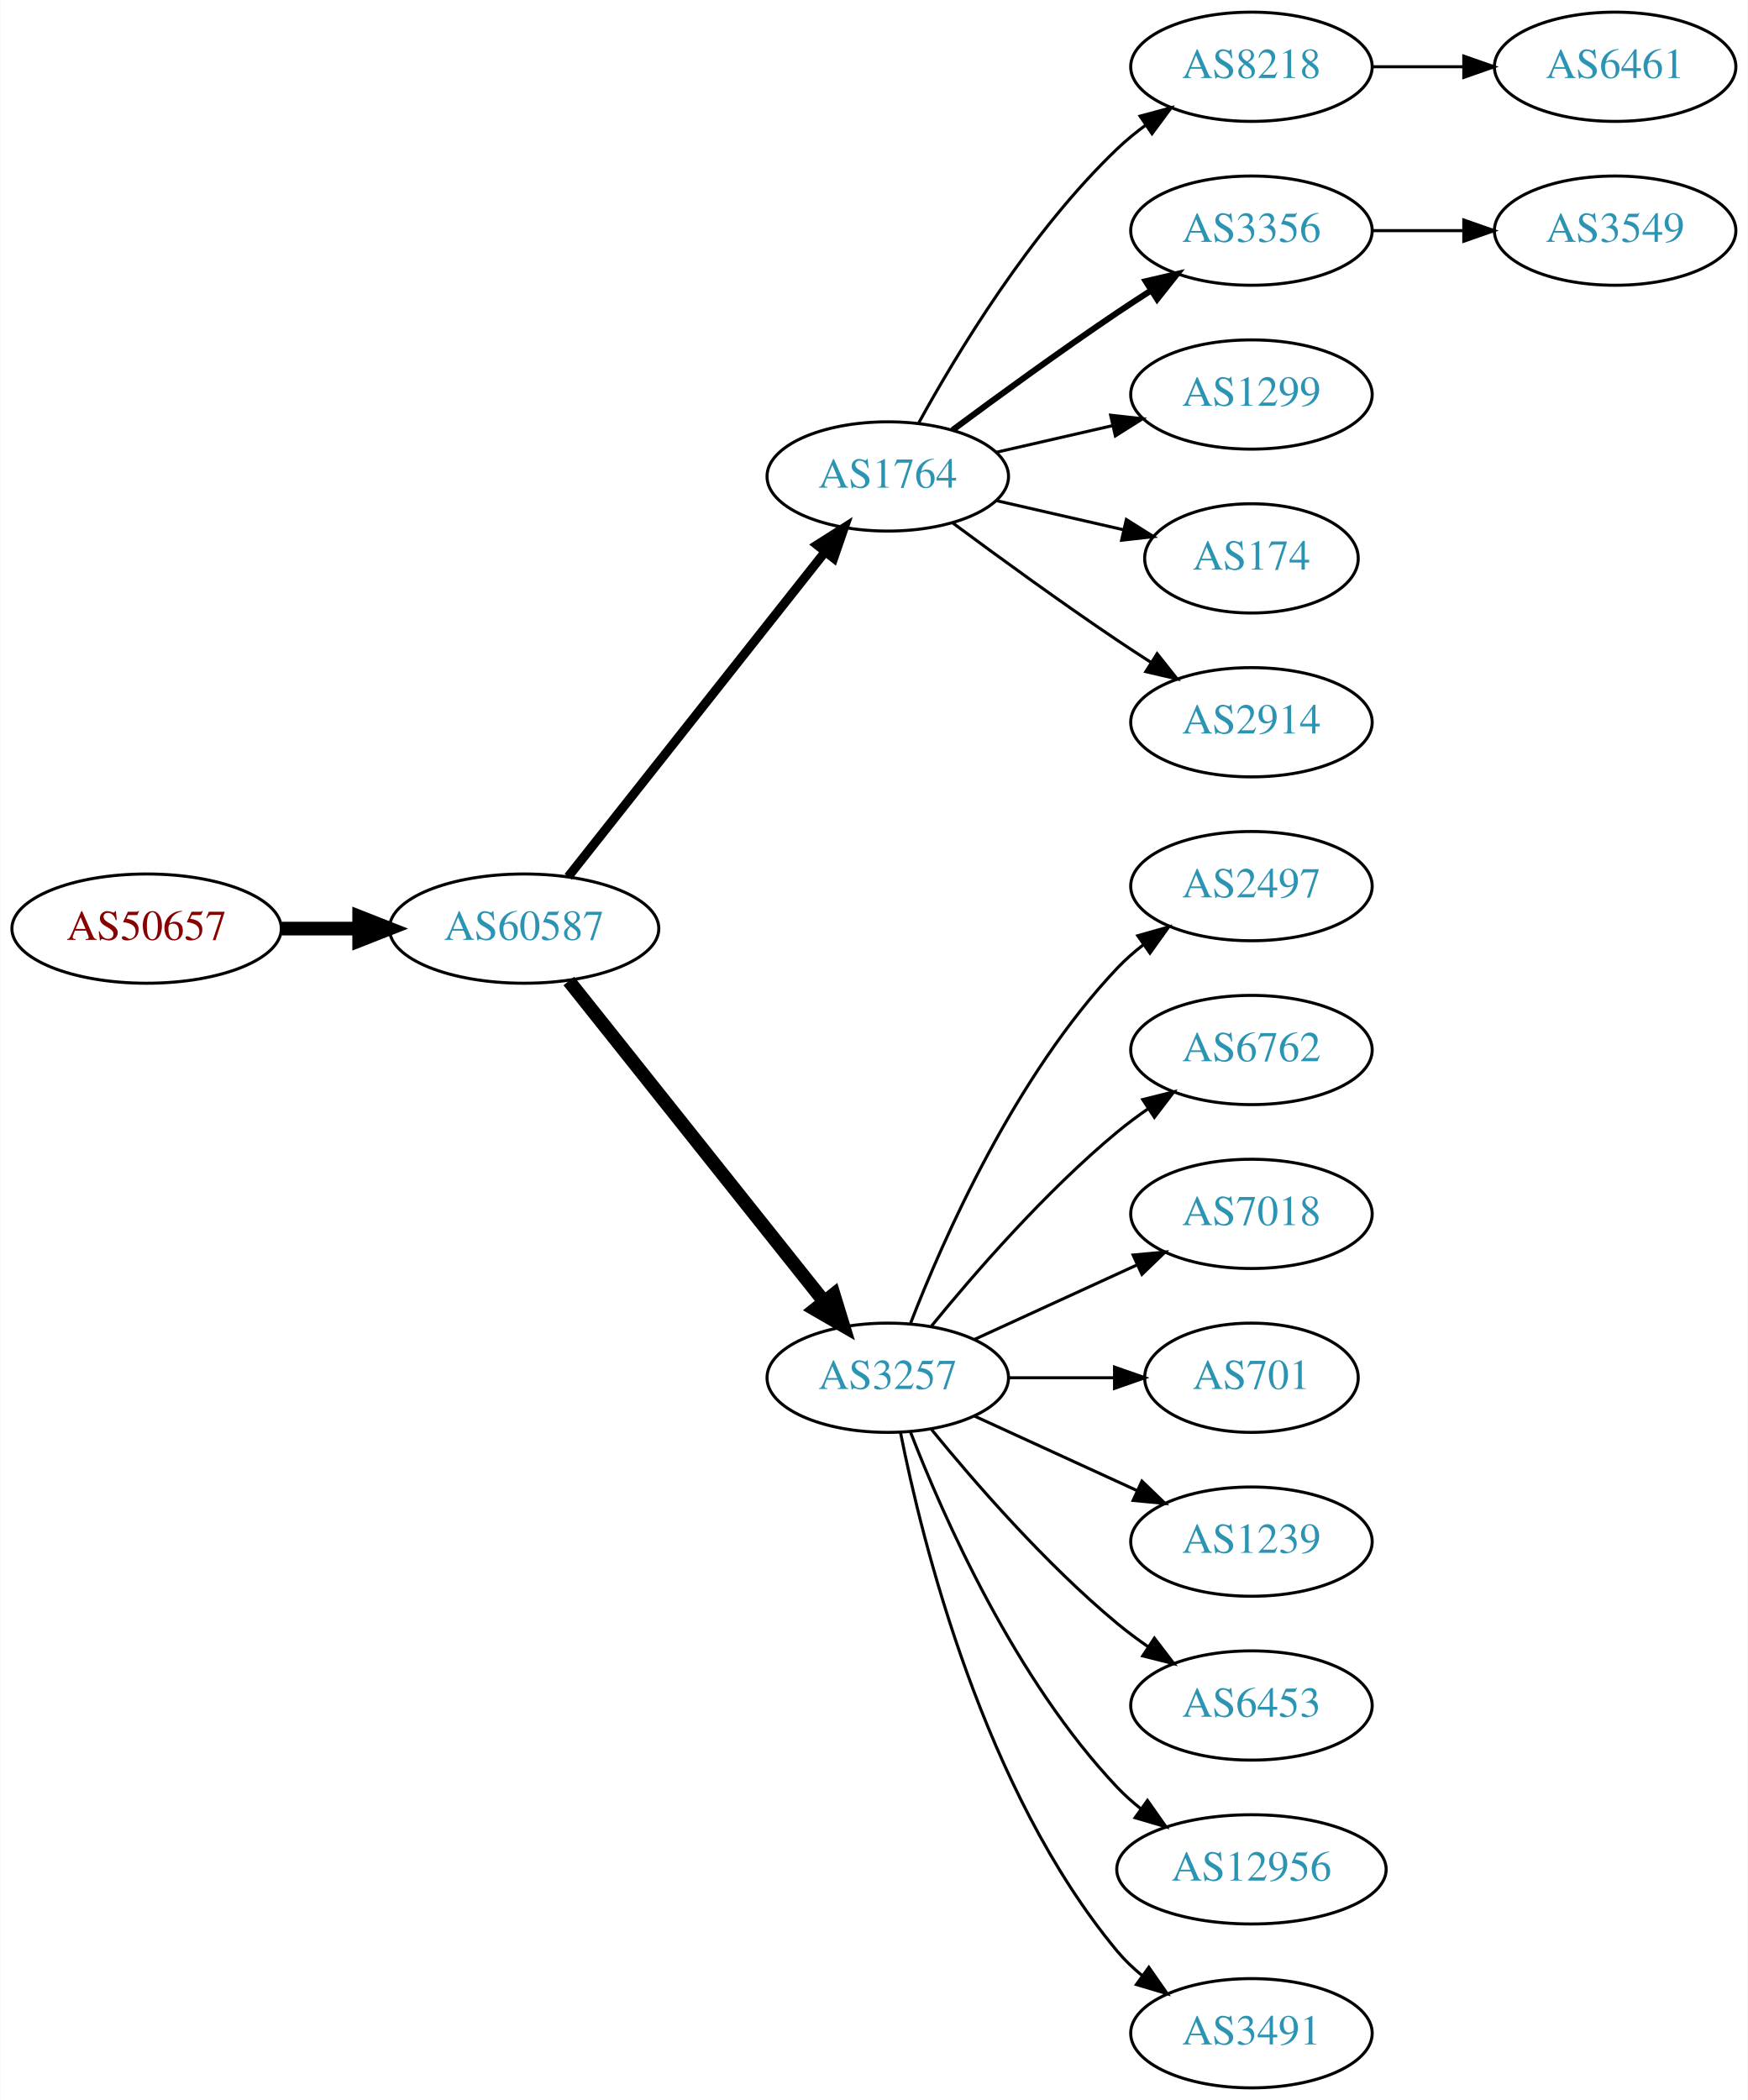
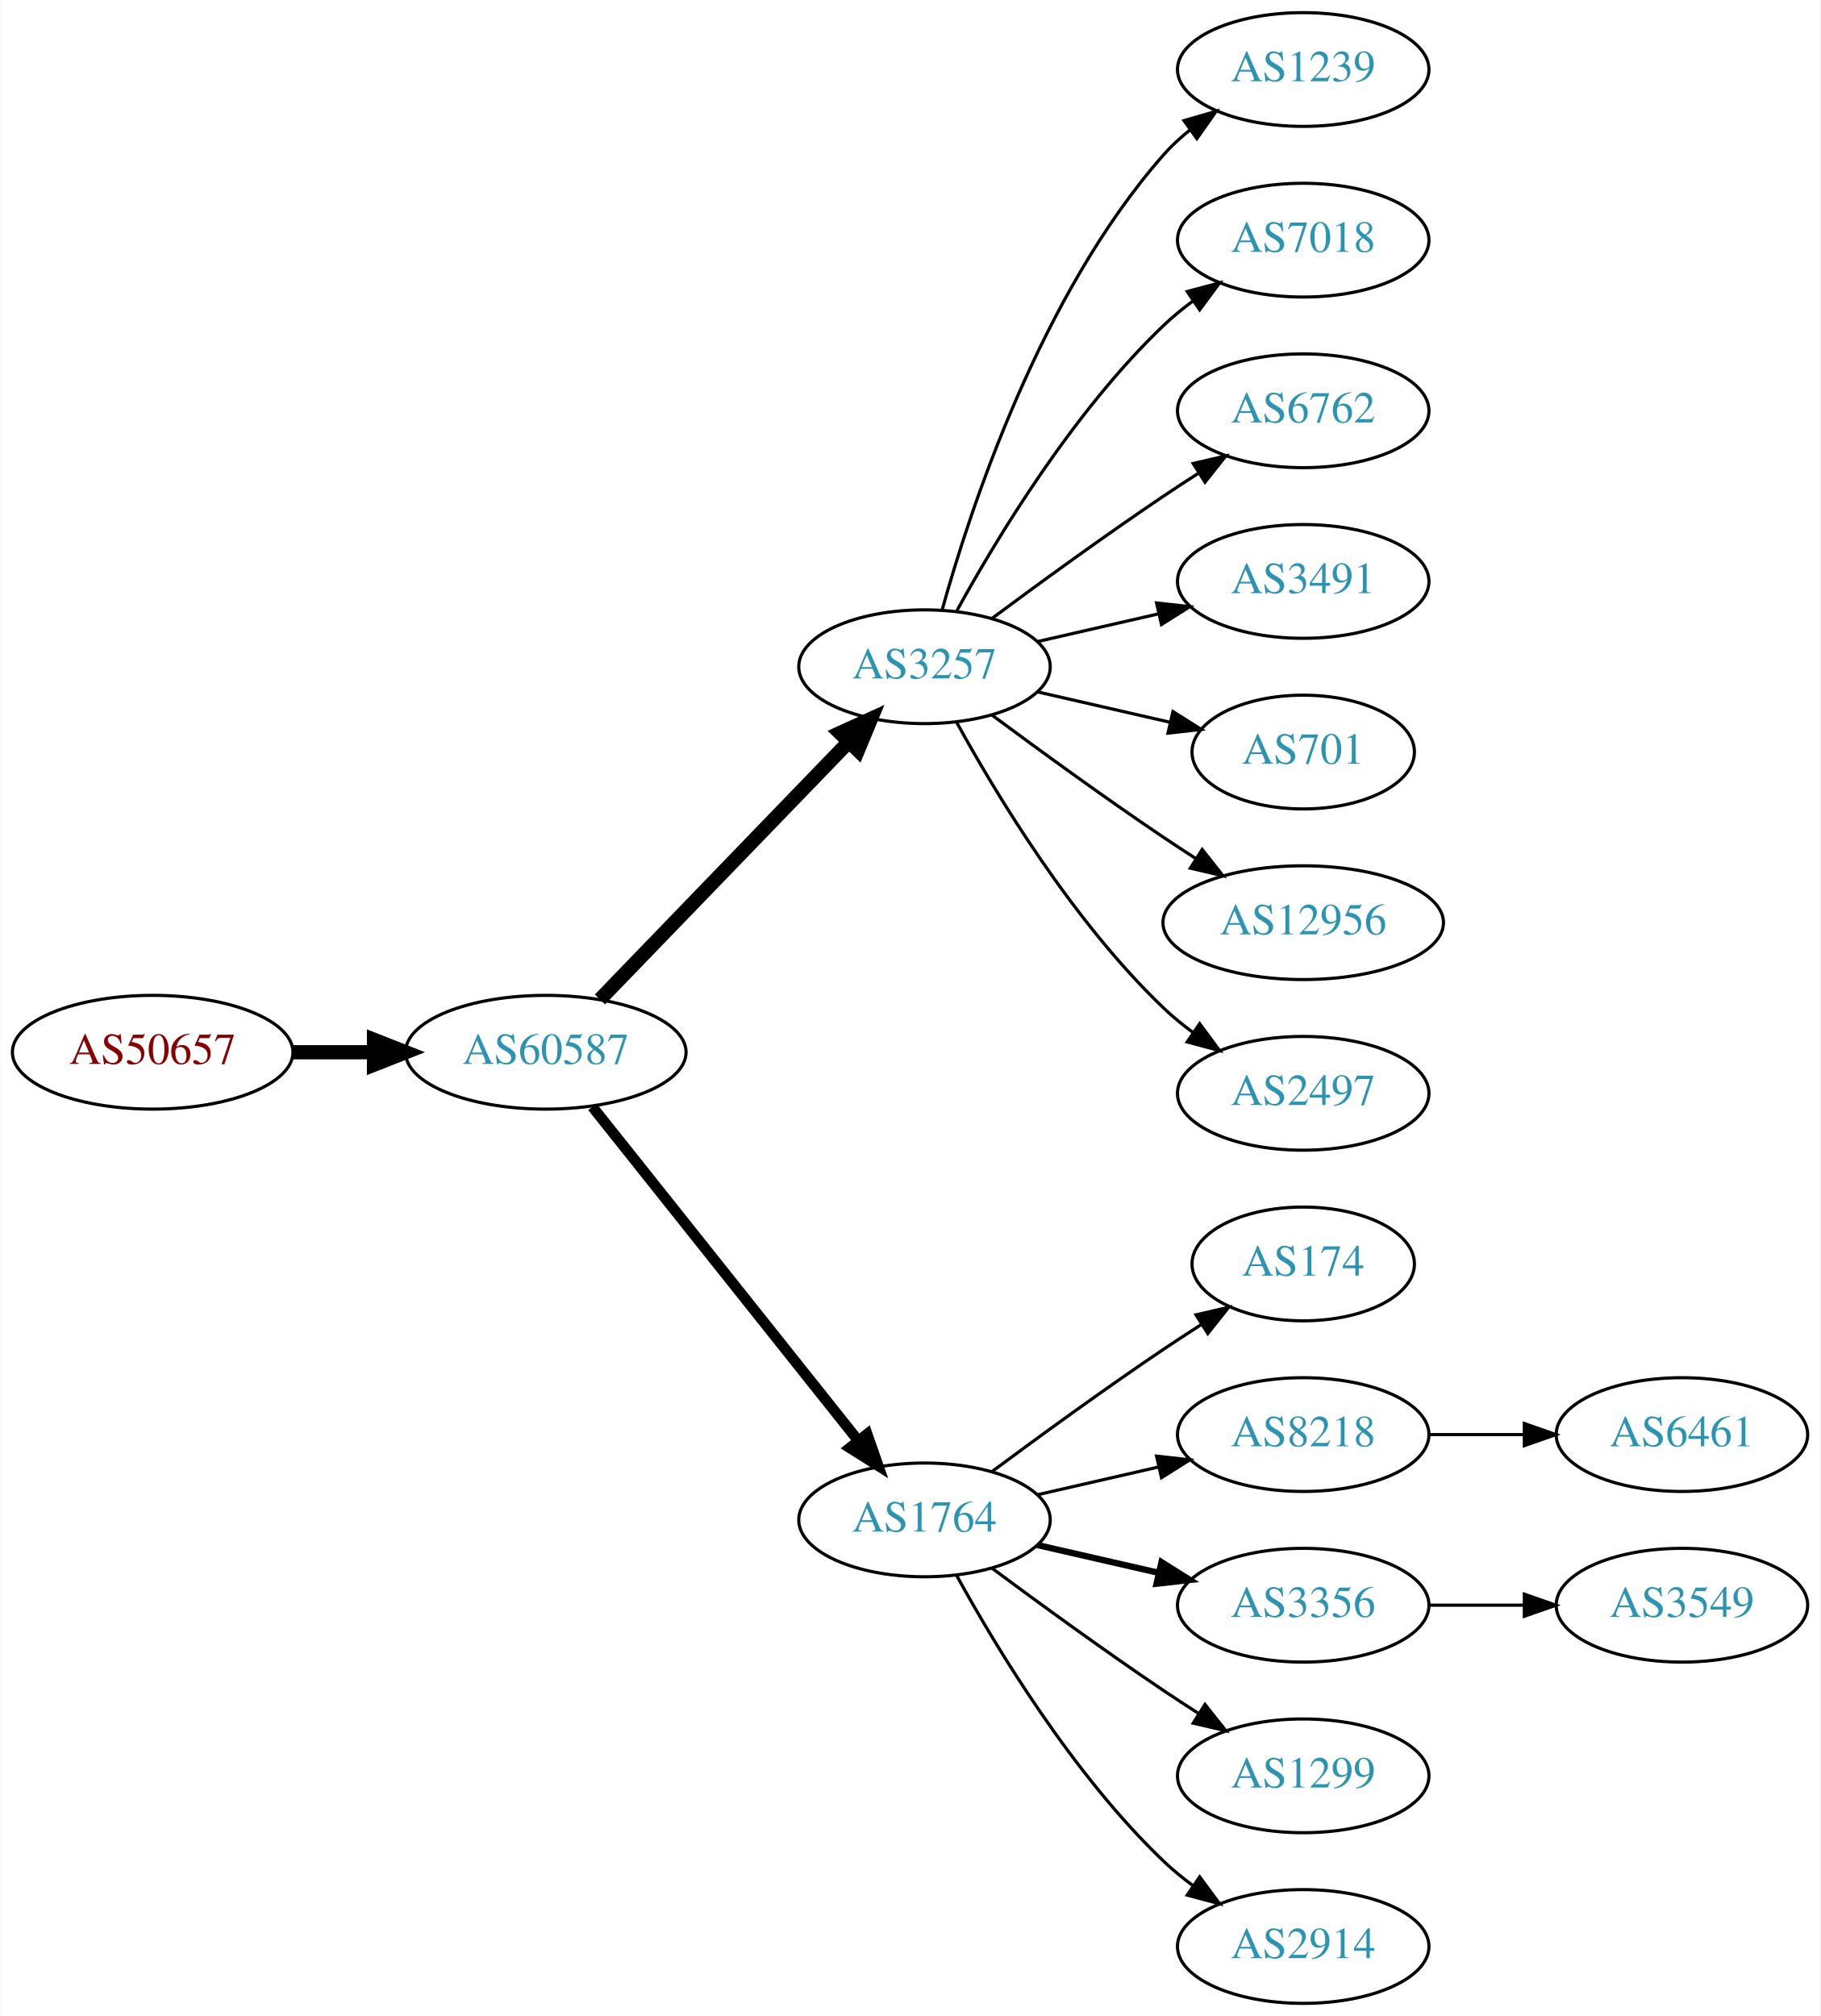
- <svg xmlns="http://www.w3.org/2000/svg" xmlns:xlink="http://www.w3.org/1999/xlink" width="576pt" height="692pt" viewBox="0.00 0.00 575.76 692.00">
-   <g id="graph0" class="graph" transform="scale(1 1) rotate(0) translate(4 688)">
-     <polygon fill="white" stroke="none" points="-4,4 -4,-688 571.762,-688 571.762,4 -4,4" />
+ <svg xmlns="http://www.w3.org/2000/svg" xmlns:xlink="http://www.w3.org/1999/xlink" width="576pt" height="638pt" viewBox="0.00 0.00 575.76 638.00">
+   <g id="graph0" class="graph" transform="scale(1 1) rotate(0) translate(4 634)">
+     <polygon fill="white" stroke="none" points="-4,4 -4,-634 571.762,-634 571.762,4 -4,4" />
    <g id="node1" class="node">
      <g id="a_node1">
        <a xlink:href="/asn/50657" xlink:title="AS50657 ~ WESTNET-AS [AT]">
-           <ellipse fill="#ffffff" stroke="black" cx="44.196" cy="-382" rx="44.393" ry="18" />
-           <text text-anchor="middle" x="44.196" y="-378.3" font-family="Times,serif" font-size="14.00" fill="#880000">AS50657</text>
+           <ellipse fill="#ffffff" stroke="black" cx="44.196" cy="-301" rx="44.393" ry="18" />
+           <text text-anchor="middle" x="44.196" y="-297.3" font-family="Times,serif" font-size="14.00" fill="#880000">AS50657</text>
        </a>
      </g>
    </g>
    <g id="node2" class="node">
      <g id="a_node2">
        <a xlink:href="/asn/60587" xlink:title="AS60587 ~ XINON GmbH [AT]">
-           <ellipse fill="#ffffff" stroke="black" cx="168.588" cy="-382" rx="44.393" ry="18" />
-           <text text-anchor="middle" x="168.588" y="-378.3" font-family="Times,serif" font-size="14.00" fill="#2c94b3">AS60587</text>
+           <ellipse fill="#ffffff" stroke="black" cx="168.588" cy="-301" rx="44.393" ry="18" />
+           <text text-anchor="middle" x="168.588" y="-297.3" font-family="Times,serif" font-size="14.00" fill="#2c94b3">AS60587</text>
        </a>
      </g>
    </g>
    <g id="edge1" class="edge">
-       <path fill="none" stroke="black" stroke-width="4.5" d="M88.692,-382C96.898,-382 105.569,-382 114.041,-382" />
-       <polygon fill="black" stroke="black" stroke-width="4.5" points="114.233,-385.938 124.233,-382 114.233,-378.063 114.233,-385.938" />
+       <path fill="none" stroke="black" stroke-width="4.5" d="M88.692,-301C96.898,-301 105.569,-301 114.041,-301" />
+       <polygon fill="black" stroke="black" stroke-width="4.5" points="114.233,-304.938 124.233,-301 114.233,-297.063 114.233,-304.938" />
    </g>
    <g id="node3" class="node">
      <g id="a_node3">
-         <a xlink:href="/asn/1764" xlink:title="AS1764 ~ NEXTLAYER-AS [AT]">
-           <ellipse fill="#ffffff" stroke="black" cx="288.431" cy="-531" rx="39.794" ry="18" />
-           <text text-anchor="middle" x="288.431" y="-527.3" font-family="Times,serif" font-size="14.00" fill="#2c94b3">AS1764</text>
+         <a xlink:href="/asn/3257" xlink:title="AS3257 ~ GTT [DE]">
+           <ellipse fill="#ffffff" stroke="black" cx="288.431" cy="-423" rx="39.794" ry="18" />
+           <text text-anchor="middle" x="288.431" y="-419.3" font-family="Times,serif" font-size="14.00" fill="#2c94b3">AS3257</text>
        </a>
      </g>
    </g>
    <g id="edge2" class="edge">
-       <path fill="none" stroke="black" stroke-width="3" d="M183.106,-399.092C203.884,-425.364 243.775,-475.802 267.757,-506.125" />
-       <polygon fill="black" stroke="black" stroke-width="3" points="265.122,-508.435 274.07,-514.107 270.612,-504.093 265.122,-508.435" />
+       <path fill="none" stroke="black" stroke-width="4.5" d="M185.727,-317.708C206.09,-338.789 241.243,-375.183 264.418,-399.175" />
+       <polygon fill="black" stroke="black" stroke-width="4.5" points="261.708,-402.037 271.487,-406.494 267.372,-396.566 261.708,-402.037" />
    </g>
    <g id="node4" class="node">
      <g id="a_node4">
-         <a xlink:href="/asn/3257" xlink:title="AS3257 ~ GTT [DE]">
-           <ellipse fill="#ffffff" stroke="black" cx="288.431" cy="-234" rx="39.794" ry="18" />
-           <text text-anchor="middle" x="288.431" y="-230.3" font-family="Times,serif" font-size="14.00" fill="#2c94b3">AS3257</text>
+         <a xlink:href="/asn/1764" xlink:title="AS1764 ~ NEXTLAYER-AS [AT]">
+           <ellipse fill="#ffffff" stroke="black" cx="288.431" cy="-153" rx="39.794" ry="18" />
+           <text text-anchor="middle" x="288.431" y="-149.3" font-family="Times,serif" font-size="14.00" fill="#2c94b3">AS1764</text>
        </a>
      </g>
    </g>
    <g id="edge3" class="edge">
-       <path fill="none" stroke="black" stroke-width="4.5" d="M183.337,-364.733C204.093,-338.666 243.538,-289.126 267.462,-259.079" />
-       <polygon fill="black" stroke="black" stroke-width="4.5" points="270.621,-261.433 273.77,-251.157 264.46,-256.528 270.621,-261.433" />
+       <path fill="none" stroke="black" stroke-width="3.375" d="M183.337,-283.733C204.093,-257.666 243.538,-208.126 267.462,-178.079" />
+       <polygon fill="black" stroke="black" stroke-width="3.375" points="270.279,-180.16 273.77,-170.157 264.803,-175.8 270.279,-180.16" />
+     </g>
+     <g id="node11" class="node">
+       <g id="a_node11">
+         <a xlink:href="/asn/1239" xlink:title="AS1239 ~ Sprint [US]">
+           <ellipse fill="#ffffff" stroke="black" cx="408.273" cy="-612" rx="39.794" ry="18" />
+           <text text-anchor="middle" x="408.273" y="-608.3" font-family="Times,serif" font-size="14.00" fill="#2c94b3">AS1239</text>
+         </a>
+       </g>
+     </g>
+     <g id="edge10" class="edge">
+       <path fill="none" stroke="black" d="M294.004,-440.946C302.909,-472.995 325.194,-540.842 364.077,-585 366.561,-587.821 369.411,-590.449 372.437,-592.871" />
+       <polygon fill="black" stroke="black" points="370.554,-595.828 380.726,-598.791 374.622,-590.131 370.554,-595.828" />
+     </g>
+     <g id="node12" class="node">
+       <g id="a_node12">
+         <a xlink:href="/asn/7018" xlink:title="AS7018 ~ AT&amp;T Services, Inc. [US]">
+           <ellipse fill="#ffffff" stroke="black" cx="408.273" cy="-558" rx="39.794" ry="18" />
+           <text text-anchor="middle" x="408.273" y="-554.3" font-family="Times,serif" font-size="14.00" fill="#2c94b3">AS7018</text>
+         </a>
+       </g>
+     </g>
+     <g id="edge11" class="edge">
+       <path fill="none" stroke="black" d="M298.672,-440.713C311.218,-463.561 335.394,-503.611 364.077,-531 366.946,-533.739 370.134,-536.347 373.443,-538.785" />
+       <polygon fill="black" stroke="black" points="371.567,-541.742 381.803,-544.477 375.507,-535.956 371.567,-541.742" />
+     </g>
+     <g id="node13" class="node">
+       <g id="a_node13">
+         <a xlink:href="/asn/6762" xlink:title="AS6762 ~ TELECOM ITALIA SPARKLE S.p.A. [IT]">
+           <ellipse fill="#ffffff" stroke="black" cx="408.273" cy="-504" rx="39.794" ry="18" />
+           <text text-anchor="middle" x="408.273" y="-500.3" font-family="Times,serif" font-size="14.00" fill="#2c94b3">AS6762</text>
+         </a>
+       </g>
+     </g>
+     <g id="edge12" class="edge">
+       <path fill="none" stroke="black" d="M309.761,-438.277C324.623,-449.304 345.368,-464.407 364.077,-477 367.626,-479.389 371.377,-481.839 375.125,-484.242" />
+       <polygon fill="black" stroke="black" points="373.451,-487.325 383.774,-489.712 377.193,-481.409 373.451,-487.325" />
+     </g>
+     <g id="node14" class="node">
+       <g id="a_node14">
+         <a xlink:href="/asn/3491" xlink:title="AS3491 ~ PCCW Global, Inc. [US]">
+           <ellipse fill="#ffffff" stroke="black" cx="408.273" cy="-450" rx="39.794" ry="18" />
+           <text text-anchor="middle" x="408.273" y="-446.3" font-family="Times,serif" font-size="14.00" fill="#2c94b3">AS3491</text>
+         </a>
+       </g>
+     </g>
+     <g id="edge13" class="edge">
+       <path fill="none" stroke="black" d="M324.15,-430.955C336.15,-433.704 349.771,-436.825 362.463,-439.733" />
+       <polygon fill="black" stroke="black" points="361.866,-443.187 372.395,-442.009 363.429,-436.364 361.866,-443.187" />
+     </g>
+     <g id="node15" class="node">
+       <g id="a_node15">
+         <a xlink:href="/asn/701" xlink:title="AS701 ~ UUNET [US]">
+           <ellipse fill="#ffffff" stroke="black" cx="408.273" cy="-396" rx="35.194" ry="18" />
+           <text text-anchor="middle" x="408.273" y="-392.3" font-family="Times,serif" font-size="14.00" fill="#2c94b3">AS701</text>
+         </a>
+       </g>
+     </g>
+     <g id="edge14" class="edge">
+       <path fill="none" stroke="black" d="M324.15,-415.045C337.243,-412.045 352.265,-408.604 365.906,-405.478" />
+       <polygon fill="black" stroke="black" points="367.047,-408.807 376.013,-403.162 365.484,-401.984 367.047,-408.807" />
+     </g>
+     <g id="node16" class="node">
+       <g id="a_node16">
+         <a xlink:href="/asn/12956" xlink:title="AS12956 ~ TELXIUS [ES]">
+           <ellipse fill="#ffffff" stroke="black" cx="408.273" cy="-342" rx="44.393" ry="18" />
+           <text text-anchor="middle" x="408.273" y="-338.3" font-family="Times,serif" font-size="14.00" fill="#2c94b3">AS12956</text>
+         </a>
+       </g>
+     </g>
+     <g id="edge15" class="edge">
+       <path fill="none" stroke="black" d="M309.761,-407.723C324.623,-396.696 345.368,-381.593 364.077,-369 367.367,-366.785 370.83,-364.518 374.304,-362.285" />
+       <polygon fill="black" stroke="black" points="376.301,-365.163 382.872,-356.852 372.552,-359.252 376.301,-365.163" />
+     </g>
+     <g id="node17" class="node">
+       <g id="a_node17">
+         <a xlink:href="/asn/2497" xlink:title="AS2497 ~ Internet Initiative Japan Inc. [JP]">
+           <ellipse fill="#ffffff" stroke="black" cx="408.273" cy="-288" rx="39.794" ry="18" />
+           <text text-anchor="middle" x="408.273" y="-284.3" font-family="Times,serif" font-size="14.00" fill="#2c94b3">AS2497</text>
+         </a>
+       </g>
+     </g>
+     <g id="edge16" class="edge">
+       <path fill="none" stroke="black" d="M298.672,-405.287C311.218,-382.439 335.394,-342.389 364.077,-315 366.946,-312.261 370.134,-309.653 373.443,-307.215" />
+       <polygon fill="black" stroke="black" points="375.507,-310.044 381.803,-301.523 371.567,-304.258 375.507,-310.044" />
    </g>
    <g id="node5" class="node">
      <g id="a_node5">
-         <a xlink:href="/asn/8218" xlink:title="AS8218 ~ legacy Neotelecoms [FR]">
-           <ellipse fill="#ffffff" stroke="black" cx="408.273" cy="-666" rx="39.794" ry="18" />
-           <text text-anchor="middle" x="408.273" y="-662.3" font-family="Times,serif" font-size="14.00" fill="#2c94b3">AS8218</text>
+         <a xlink:href="/asn/174" xlink:title="AS174 ~ Cogent Communications [US]">
+           <ellipse fill="#ffffff" stroke="black" cx="408.273" cy="-234" rx="35.194" ry="18" />
+           <text text-anchor="middle" x="408.273" y="-230.3" font-family="Times,serif" font-size="14.00" fill="#2c94b3">AS174</text>
        </a>
      </g>
    </g>
    <g id="edge4" class="edge">
-       <path fill="none" stroke="black" d="M298.672,-548.713C311.218,-571.561 335.394,-611.611 364.077,-639 366.946,-641.739 370.134,-644.347 373.443,-646.785" />
-       <polygon fill="black" stroke="black" points="371.567,-649.742 381.803,-652.477 375.507,-643.956 371.567,-649.742" />
+       <path fill="none" stroke="black" d="M309.761,-168.277C324.623,-179.304 345.368,-194.407 364.077,-207 367.895,-209.569 371.945,-212.21 375.975,-214.786" />
+       <polygon fill="black" stroke="black" points="374.344,-217.895 384.669,-220.271 378.079,-211.975 374.344,-217.895" />
    </g>
    <g id="node6" class="node">
      <g id="a_node6">
-         <a xlink:href="/asn/3356" xlink:title="AS3356 ~ Level 3 Parent, LLC [US]">
-           <ellipse fill="#ffffff" stroke="black" cx="408.273" cy="-612" rx="39.794" ry="18" />
-           <text text-anchor="middle" x="408.273" y="-608.3" font-family="Times,serif" font-size="14.00" fill="#2c94b3">AS3356</text>
+         <a xlink:href="/asn/8218" xlink:title="AS8218 ~ legacy Neotelecoms [FR]">
+           <ellipse fill="#ffffff" stroke="black" cx="408.273" cy="-180" rx="39.794" ry="18" />
+           <text text-anchor="middle" x="408.273" y="-176.3" font-family="Times,serif" font-size="14.00" fill="#2c94b3">AS8218</text>
        </a>
      </g>
    </g>
    <g id="edge5" class="edge">
-       <path fill="none" stroke="black" stroke-width="2" d="M309.761,-546.277C324.623,-557.304 345.368,-572.407 364.077,-585 367.626,-587.389 371.377,-589.839 375.125,-592.242" />
-       <polygon fill="black" stroke="black" stroke-width="2" points="373.451,-595.325 383.774,-597.712 377.193,-589.409 373.451,-595.325" />
+       <path fill="none" stroke="black" d="M324.15,-160.955C336.15,-163.704 349.771,-166.825 362.463,-169.733" />
+       <polygon fill="black" stroke="black" points="361.866,-173.187 372.395,-172.009 363.429,-166.364 361.866,-173.187" />
    </g>
    <g id="node7" class="node">
      <g id="a_node7">
-         <a xlink:href="/asn/1299" xlink:title="AS1299 ~ Telia Carrier [EU]">
-           <ellipse fill="#ffffff" stroke="black" cx="408.273" cy="-558" rx="39.794" ry="18" />
-           <text text-anchor="middle" x="408.273" y="-554.3" font-family="Times,serif" font-size="14.00" fill="#2c94b3">AS1299</text>
+         <a xlink:href="/asn/3356" xlink:title="AS3356 ~ Level 3 Parent, LLC [US]">
+           <ellipse fill="#ffffff" stroke="black" cx="408.273" cy="-126" rx="39.794" ry="18" />
+           <text text-anchor="middle" x="408.273" y="-122.3" font-family="Times,serif" font-size="14.00" fill="#2c94b3">AS3356</text>
        </a>
      </g>
    </g>
    <g id="edge6" class="edge">
-       <path fill="none" stroke="black" d="M324.15,-538.955C336.15,-541.704 349.771,-544.825 362.463,-547.733" />
-       <polygon fill="black" stroke="black" points="361.866,-551.187 372.395,-550.009 363.429,-544.364 361.866,-551.187" />
+       <path fill="none" stroke="black" stroke-width="2" d="M324.15,-145.045C336.15,-142.296 349.771,-139.175 362.463,-136.267" />
+       <polygon fill="black" stroke="black" stroke-width="2" points="363.429,-139.636 372.395,-133.991 361.866,-132.813 363.429,-139.636" />
    </g>
    <g id="node8" class="node">
      <g id="a_node8">
-         <a xlink:href="/asn/174" xlink:title="AS174 ~ Cogent Communications [US]">
-           <ellipse fill="#ffffff" stroke="black" cx="408.273" cy="-504" rx="35.194" ry="18" />
-           <text text-anchor="middle" x="408.273" y="-500.3" font-family="Times,serif" font-size="14.00" fill="#2c94b3">AS174</text>
+         <a xlink:href="/asn/1299" xlink:title="AS1299 ~ Telia Carrier [EU]">
+           <ellipse fill="#ffffff" stroke="black" cx="408.273" cy="-72" rx="39.794" ry="18" />
+           <text text-anchor="middle" x="408.273" y="-68.3" font-family="Times,serif" font-size="14.00" fill="#2c94b3">AS1299</text>
        </a>
      </g>
    </g>
    <g id="edge7" class="edge">
-       <path fill="none" stroke="black" d="M324.15,-523.045C337.243,-520.045 352.265,-516.604 365.906,-513.478" />
-       <polygon fill="black" stroke="black" points="367.047,-516.807 376.013,-511.162 365.484,-509.984 367.047,-516.807" />
+       <path fill="none" stroke="black" d="M309.761,-137.723C324.623,-126.696 345.368,-111.593 364.077,-99 367.626,-96.611 371.377,-94.161 375.125,-91.758" />
+       <polygon fill="black" stroke="black" points="377.193,-94.591 383.774,-86.288 373.451,-88.675 377.193,-94.591" />
    </g>
    <g id="node9" class="node">
      <g id="a_node9">
        <a xlink:href="/asn/2914" xlink:title="AS2914 ~ NTT America, Inc. [US]">
-           <ellipse fill="#ffffff" stroke="black" cx="408.273" cy="-450" rx="39.794" ry="18" />
-           <text text-anchor="middle" x="408.273" y="-446.3" font-family="Times,serif" font-size="14.00" fill="#2c94b3">AS2914</text>
+           <ellipse fill="#ffffff" stroke="black" cx="408.273" cy="-18" rx="39.794" ry="18" />
+           <text text-anchor="middle" x="408.273" y="-14.3" font-family="Times,serif" font-size="14.00" fill="#2c94b3">AS2914</text>
        </a>
      </g>
    </g>
    <g id="edge8" class="edge">
-       <path fill="none" stroke="black" d="M309.761,-515.723C324.623,-504.696 345.368,-489.593 364.077,-477 367.626,-474.611 371.377,-472.161 375.125,-469.758" />
-       <polygon fill="black" stroke="black" points="377.193,-472.591 383.774,-464.288 373.451,-466.675 377.193,-472.591" />
-     </g>
-     <g id="node12" class="node">
-       <g id="a_node12">
-         <a xlink:href="/asn/2497" xlink:title="AS2497 ~ Internet Initiative Japan Inc. [JP]">
-           <ellipse fill="#ffffff" stroke="black" cx="408.273" cy="-396" rx="39.794" ry="18" />
-           <text text-anchor="middle" x="408.273" y="-392.3" font-family="Times,serif" font-size="14.00" fill="#2c94b3">AS2497</text>
-         </a>
-       </g>
-     </g>
-     <g id="edge11" class="edge">
-       <path fill="none" stroke="black" d="M295.954,-251.994C306.704,-279.728 330.362,-333.429 364.077,-369 366.663,-371.728 369.581,-374.294 372.649,-376.677" />
-       <polygon fill="black" stroke="black" points="370.803,-379.658 380.997,-382.543 374.827,-373.93 370.803,-379.658" />
-     </g>
-     <g id="node13" class="node">
-       <g id="a_node13">
-         <a xlink:href="/asn/6762" xlink:title="AS6762 ~ TELECOM ITALIA SPARKLE S.p.A. [IT]">
-           <ellipse fill="#ffffff" stroke="black" cx="408.273" cy="-342" rx="39.794" ry="18" />
-           <text text-anchor="middle" x="408.273" y="-338.3" font-family="Times,serif" font-size="14.00" fill="#2c94b3">AS6762</text>
-         </a>
-       </g>
-     </g>
-     <g id="edge12" class="edge">
-       <path fill="none" stroke="black" d="M302.85,-251.065C316.964,-268.375 340.379,-295.345 364.077,-315 367.294,-317.668 370.794,-320.27 374.365,-322.741" />
-       <polygon fill="black" stroke="black" points="372.442,-325.666 382.721,-328.236 376.288,-319.817 372.442,-325.666" />
-     </g>
-     <g id="node14" class="node">
-       <g id="a_node14">
-         <a xlink:href="/asn/7018" xlink:title="AS7018 ~ AT&amp;T Services, Inc. [US]">
-           <ellipse fill="#ffffff" stroke="black" cx="408.273" cy="-288" rx="39.794" ry="18" />
-           <text text-anchor="middle" x="408.273" y="-284.3" font-family="Times,serif" font-size="14.00" fill="#2c94b3">AS7018</text>
-         </a>
-       </g>
-     </g>
-     <g id="edge13" class="edge">
-       <path fill="none" stroke="black" d="M317.06,-246.661C333.017,-253.973 353.287,-263.261 370.57,-271.181" />
-       <polygon fill="black" stroke="black" points="369.269,-274.435 379.818,-275.419 372.185,-268.071 369.269,-274.435" />
-     </g>
-     <g id="node15" class="node">
-       <g id="a_node15">
-         <a xlink:href="/asn/701" xlink:title="AS701 ~ UUNET [US]">
-           <ellipse fill="#ffffff" stroke="black" cx="408.273" cy="-234" rx="35.194" ry="18" />
-           <text text-anchor="middle" x="408.273" y="-230.3" font-family="Times,serif" font-size="14.00" fill="#2c94b3">AS701</text>
-         </a>
-       </g>
-     </g>
-     <g id="edge14" class="edge">
-       <path fill="none" stroke="black" d="M328.343,-234C339.43,-234 351.59,-234 362.972,-234" />
-       <polygon fill="black" stroke="black" points="363.154,-237.5 373.154,-234 363.154,-230.5 363.154,-237.5" />
-     </g>
-     <g id="node16" class="node">
-       <g id="a_node16">
-         <a xlink:href="/asn/1239" xlink:title="AS1239 ~ Sprint [US]">
-           <ellipse fill="#ffffff" stroke="black" cx="408.273" cy="-180" rx="39.794" ry="18" />
-           <text text-anchor="middle" x="408.273" y="-176.3" font-family="Times,serif" font-size="14.00" fill="#2c94b3">AS1239</text>
-         </a>
-       </g>
-     </g>
-     <g id="edge15" class="edge">
-       <path fill="none" stroke="black" d="M317.06,-221.339C333.017,-214.027 353.287,-204.739 370.57,-196.819" />
-       <polygon fill="black" stroke="black" points="372.185,-199.929 379.818,-192.581 369.269,-193.565 372.185,-199.929" />
-     </g>
-     <g id="node17" class="node">
-       <g id="a_node17">
-         <a xlink:href="/asn/6453" xlink:title="AS6453 ~ TATA COMMUNICATIONS (AMERICA) INC [US]">
-           <ellipse fill="#ffffff" stroke="black" cx="408.273" cy="-126" rx="39.794" ry="18" />
-           <text text-anchor="middle" x="408.273" y="-122.3" font-family="Times,serif" font-size="14.00" fill="#2c94b3">AS6453</text>
-         </a>
-       </g>
-     </g>
-     <g id="edge16" class="edge">
-       <path fill="none" stroke="black" d="M302.85,-216.935C316.964,-199.625 340.379,-172.655 364.077,-153 367.294,-150.332 370.794,-147.73 374.365,-145.259" />
-       <polygon fill="black" stroke="black" points="376.288,-148.183 382.721,-139.764 372.442,-142.334 376.288,-148.183" />
-     </g>
-     <g id="node18" class="node">
-       <g id="a_node18">
-         <a xlink:href="/asn/12956" xlink:title="AS12956 ~ TELXIUS [ES]">
-           <ellipse fill="#ffffff" stroke="black" cx="408.273" cy="-72" rx="44.393" ry="18" />
-           <text text-anchor="middle" x="408.273" y="-68.3" font-family="Times,serif" font-size="14.00" fill="#2c94b3">AS12956</text>
-         </a>
-       </g>
-     </g>
-     <g id="edge17" class="edge">
-       <path fill="none" stroke="black" d="M295.954,-216.006C306.704,-188.272 330.362,-134.571 364.077,-99 366.461,-96.485 369.128,-94.107 371.934,-91.883" />
-       <polygon fill="black" stroke="black" points="374.003,-94.707 380.096,-86.039 369.928,-89.015 374.003,-94.707" />
-     </g>
-     <g id="node19" class="node">
-       <g id="a_node19">
-         <a xlink:href="/asn/3491" xlink:title="AS3491 ~ PCCW Global, Inc. [US]">
-           <ellipse fill="#ffffff" stroke="black" cx="408.273" cy="-18" rx="39.794" ry="18" />
-           <text text-anchor="middle" x="408.273" y="-14.3" font-family="Times,serif" font-size="14.00" fill="#2c94b3">AS3491</text>
-         </a>
-       </g>
-     </g>
-     <g id="edge18" class="edge">
-       <path fill="none" stroke="black" d="M292.629,-215.927C299.793,-179.859 320.067,-97.875 364.077,-45 366.482,-42.111 369.278,-39.437 372.271,-36.987" />
-       <polygon fill="black" stroke="black" points="374.461,-39.722 380.514,-31.027 370.359,-34.05 374.461,-39.722" />
+       <path fill="none" stroke="black" d="M298.672,-135.287C311.218,-112.439 335.394,-72.389 364.077,-45 366.946,-42.261 370.134,-39.653 373.443,-37.215" />
+       <polygon fill="black" stroke="black" points="375.507,-40.044 381.803,-31.523 371.567,-34.258 375.507,-40.044" />
    </g>
    <g id="node10" class="node">
      <g id="a_node10">
        <a xlink:href="/asn/6461" xlink:title="AS6461 ~ Zayo Bandwidth [US]">
-           <ellipse fill="#ffffff" stroke="black" cx="528.116" cy="-666" rx="39.794" ry="18" />
-           <text text-anchor="middle" x="528.116" y="-662.3" font-family="Times,serif" font-size="14.00" fill="#2c94b3">AS6461</text>
+           <ellipse fill="#ffffff" stroke="black" cx="528.116" cy="-180" rx="39.794" ry="18" />
+           <text text-anchor="middle" x="528.116" y="-176.3" font-family="Times,serif" font-size="14.00" fill="#2c94b3">AS6461</text>
        </a>
      </g>
    </g>
    <g id="edge9" class="edge">
-       <path fill="none" stroke="black" d="M448.186,-666C457.739,-666 468.089,-666 478.052,-666" />
-       <polygon fill="black" stroke="black" points="478.244,-669.5 488.244,-666 478.244,-662.5 478.244,-669.5" />
-     </g>
-     <g id="node11" class="node">
-       <g id="a_node11">
+       <path fill="none" stroke="black" d="M448.186,-180C457.739,-180 468.089,-180 478.052,-180" />
+       <polygon fill="black" stroke="black" points="478.244,-183.5 488.244,-180 478.244,-176.5 478.244,-183.5" />
+     </g>
+     <g id="node18" class="node">
+       <g id="a_node18">
        <a xlink:href="/asn/3549" xlink:title="AS3549 ~ Level 3 Parent, LLC [US]">
-           <ellipse fill="#ffffff" stroke="black" cx="528.116" cy="-612" rx="39.794" ry="18" />
-           <text text-anchor="middle" x="528.116" y="-608.3" font-family="Times,serif" font-size="14.00" fill="#2c94b3">AS3549</text>
-         </a>
-       </g>
-     </g>
-     <g id="edge10" class="edge">
-       <path fill="none" stroke="black" d="M448.186,-612C457.739,-612 468.089,-612 478.052,-612" />
-       <polygon fill="black" stroke="black" points="478.244,-615.5 488.244,-612 478.244,-608.5 478.244,-615.5" />
+           <ellipse fill="#ffffff" stroke="black" cx="528.116" cy="-126" rx="39.794" ry="18" />
+           <text text-anchor="middle" x="528.116" y="-122.3" font-family="Times,serif" font-size="14.00" fill="#2c94b3">AS3549</text>
+         </a>
+       </g>
+     </g>
+     <g id="edge17" class="edge">
+       <path fill="none" stroke="black" d="M448.186,-126C457.739,-126 468.089,-126 478.052,-126" />
+       <polygon fill="black" stroke="black" points="478.244,-129.5 488.244,-126 478.244,-122.5 478.244,-129.5" />
    </g>
  </g>
</svg>
